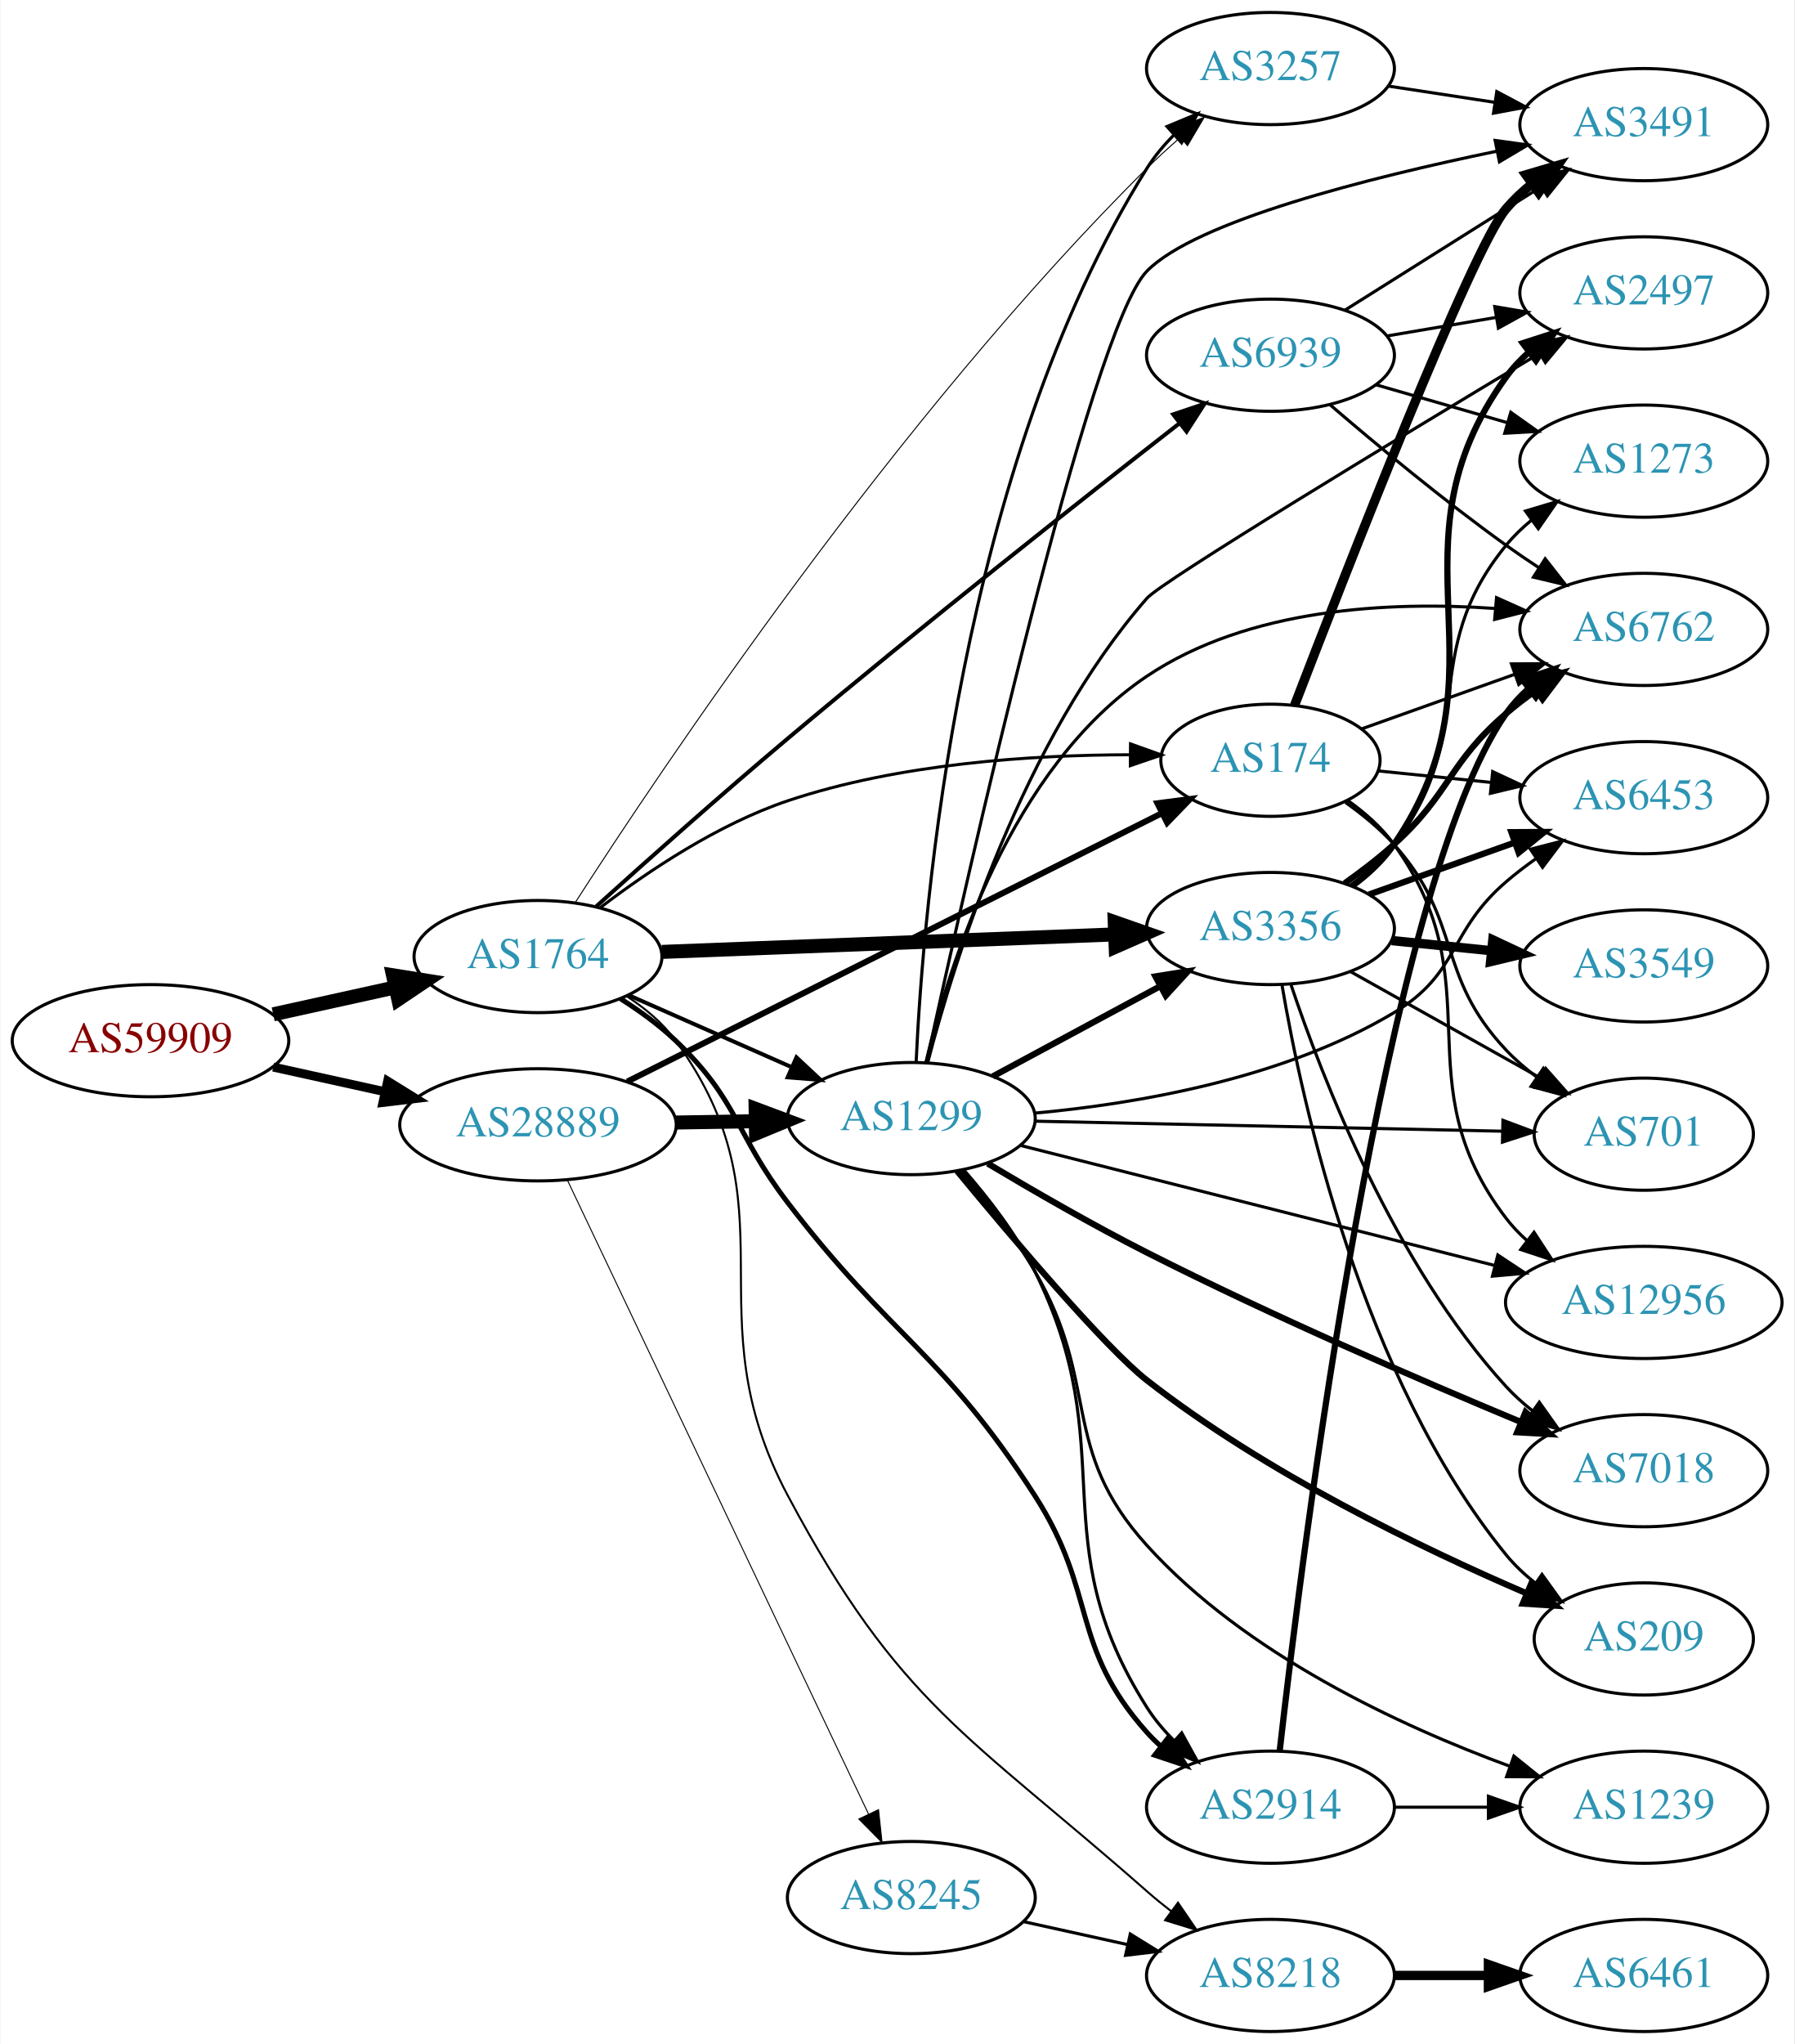
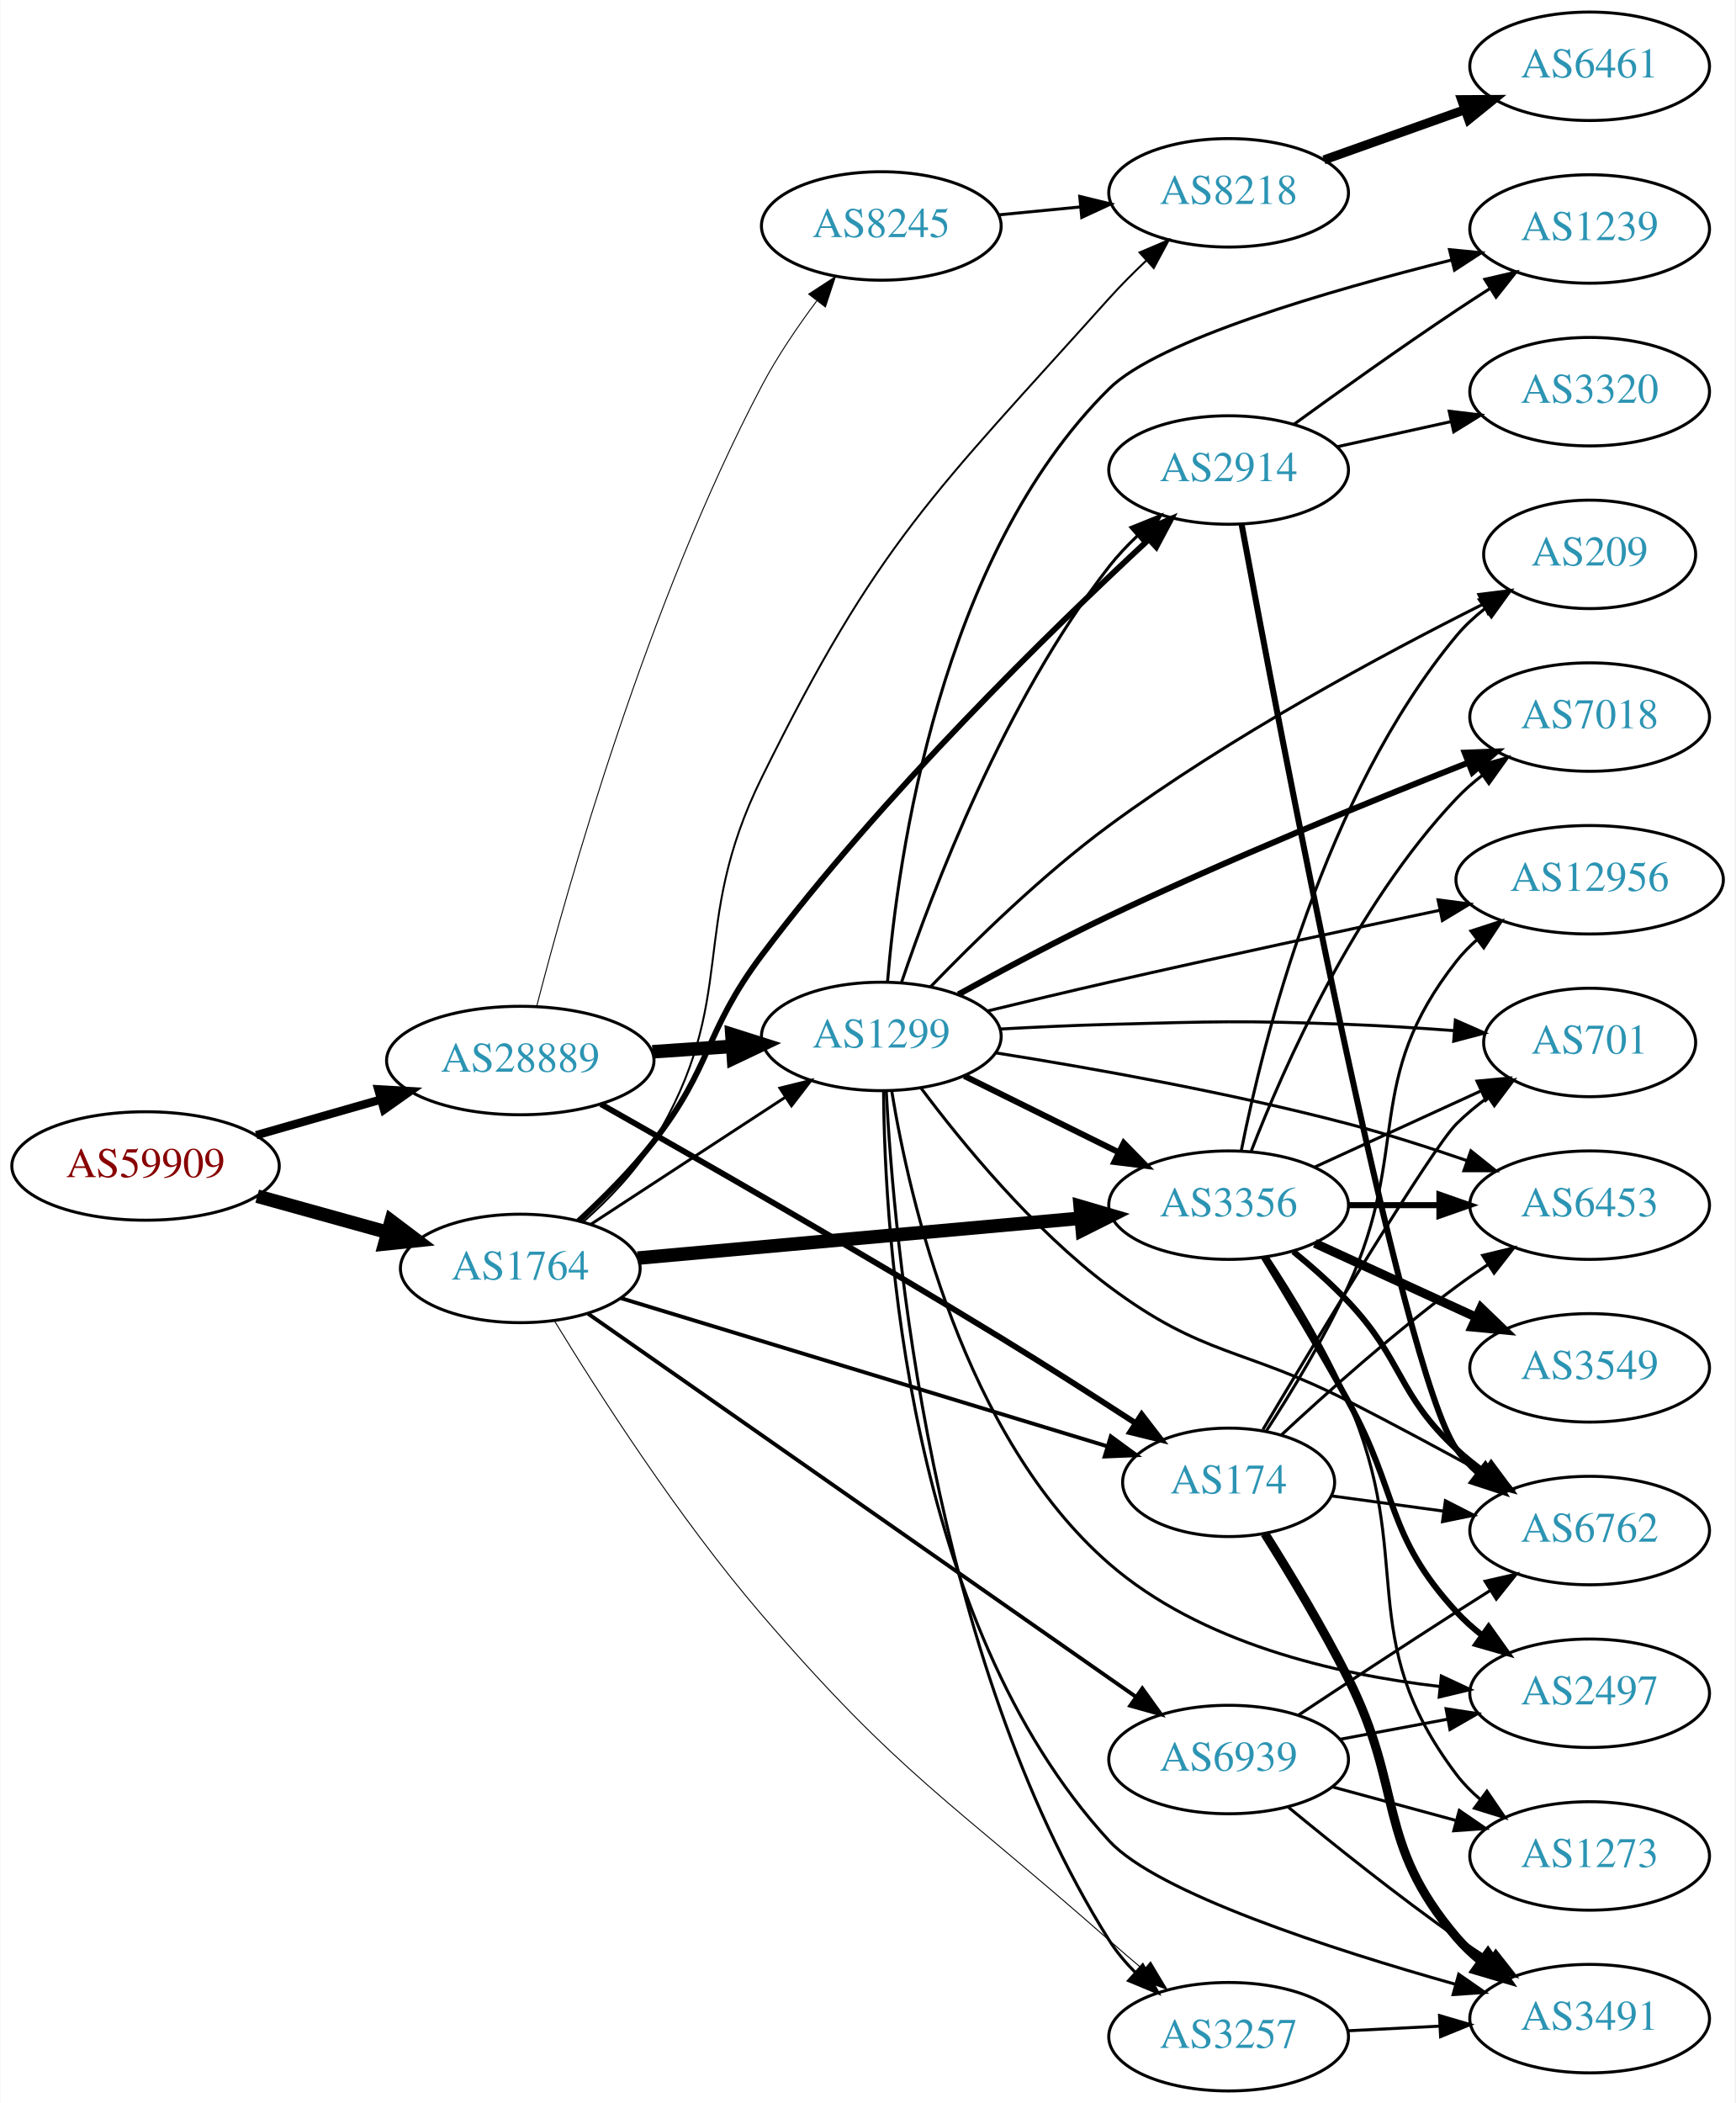
- <svg xmlns="http://www.w3.org/2000/svg" xmlns:xlink="http://www.w3.org/1999/xlink" width="576pt" height="656pt" viewBox="0.00 0.00 575.76 656.00">
-   <g id="graph0" class="graph" transform="scale(1 1) rotate(0) translate(4 652)">
-     <polygon fill="white" stroke="none" points="-4,4 -4,-652 571.762,-652 571.762,4 -4,4" />
+ <svg xmlns="http://www.w3.org/2000/svg" xmlns:xlink="http://www.w3.org/1999/xlink" width="576pt" height="698pt" viewBox="0.00 0.00 575.76 698.00">
+   <g id="graph0" class="graph" transform="scale(1 1) rotate(0) translate(4 694)">
+     <polygon fill="white" stroke="none" points="-4,4 -4,-694 571.762,-694 571.762,4 -4,4" />
    <g id="node1" class="node">
      <g id="a_node1">
        <a xlink:href="/asn/59909" xlink:title="AS59909 ~ Tele-Tec GmbH [AT]">
-           <ellipse fill="#ffffff" stroke="black" cx="44.196" cy="-318" rx="44.393" ry="18" />
-           <text text-anchor="middle" x="44.196" y="-314.3" font-family="Times,serif" font-size="14.00" fill="#880000">AS59909</text>
+           <ellipse fill="#ffffff" stroke="black" cx="44.196" cy="-307" rx="44.393" ry="18" />
+           <text text-anchor="middle" x="44.196" y="-303.3" font-family="Times,serif" font-size="14.00" fill="#880000">AS59909</text>
        </a>
      </g>
    </g>
    <g id="node2" class="node">
      <g id="a_node2">
        <a xlink:href="/asn/1764" xlink:title="AS1764 ~ NEXTLAYER-AS [AT]">
-           <ellipse fill="#ffffff" stroke="black" cx="168.588" cy="-345" rx="39.794" ry="18" />
-           <text text-anchor="middle" x="168.588" y="-341.3" font-family="Times,serif" font-size="14.00" fill="#2c94b3">AS1764</text>
+           <ellipse fill="#ffffff" stroke="black" cx="168.588" cy="-273" rx="39.794" ry="18" />
+           <text text-anchor="middle" x="168.588" y="-269.3" font-family="Times,serif" font-size="14.00" fill="#2c94b3">AS1764</text>
        </a>
      </g>
    </g>
    <g id="edge1" class="edge">
-       <path fill="none" stroke="black" stroke-width="4.5" d="M83.586,-326.469C95.977,-329.202 109.824,-332.257 122.644,-335.085" />
-       <polygon fill="black" stroke="black" stroke-width="4.5" points="122.045,-338.985 132.659,-337.295 123.742,-331.295 122.045,-338.985" />
+       <path fill="none" stroke="black" stroke-width="4.5" d="M81.256,-296.983C94.76,-293.231 110.241,-288.931 124.33,-285.017" />
+       <polygon fill="black" stroke="black" stroke-width="4.5" points="125.714,-288.719 134.296,-282.249 123.607,-281.131 125.714,-288.719" />
    </g>
    <g id="node3" class="node">
      <g id="a_node3">
        <a xlink:href="/asn/28889" xlink:title="AS28889 ~ LINZNET-AS [AT]">
-           <ellipse fill="#ffffff" stroke="black" cx="168.588" cy="-291" rx="44.393" ry="18" />
-           <text text-anchor="middle" x="168.588" y="-287.3" font-family="Times,serif" font-size="14.00" fill="#2c94b3">AS28889</text>
+           <ellipse fill="#ffffff" stroke="black" cx="168.588" cy="-342" rx="44.393" ry="18" />
+           <text text-anchor="middle" x="168.588" y="-338.3" font-family="Times,serif" font-size="14.00" fill="#2c94b3">AS28889</text>
        </a>
      </g>
    </g>
    <g id="edge2" class="edge">
-       <path fill="none" stroke="black" stroke-width="2.864" d="M83.586,-309.531C94.978,-307.018 107.6,-304.233 119.525,-301.603" />
-       <polygon fill="black" stroke="black" stroke-width="2.864" points="120.323,-305.011 129.335,-299.439 118.815,-298.175 120.323,-305.011" />
+       <path fill="none" stroke="black" stroke-width="2.779" d="M80.926,-317.218C93.871,-320.919 108.667,-325.15 122.324,-329.056" />
+       <polygon fill="black" stroke="black" stroke-width="2.779" points="121.449,-332.446 132.026,-331.83 123.373,-325.716 121.449,-332.446" />
    </g>
    <g id="node4" class="node">
      <g id="a_node4">
        <a xlink:href="/asn/3356" xlink:title="AS3356 ~ Level 3 Parent, LLC [US]">
-           <ellipse fill="#ffffff" stroke="black" cx="403.724" cy="-354" rx="39.794" ry="18" />
-           <text text-anchor="middle" x="403.724" y="-350.3" font-family="Times,serif" font-size="14.00" fill="#2c94b3">AS3356</text>
+           <ellipse fill="#ffffff" stroke="black" cx="403.724" cy="-294" rx="39.794" ry="18" />
+           <text text-anchor="middle" x="403.724" y="-290.3" font-family="Times,serif" font-size="14.00" fill="#2c94b3">AS3356</text>
        </a>
      </g>
    </g>
    <g id="edge3" class="edge">
-       <path fill="none" stroke="black" stroke-width="4.5" d="M208.348,-346.496C248.264,-348.037 310.582,-350.443 353.853,-352.113" />
-       <polygon fill="black" stroke="black" stroke-width="4.5" points="353.727,-356.049 363.872,-352.5 354.031,-348.18 353.727,-356.049" />
+       <path fill="none" stroke="black" stroke-width="4.5" d="M207.564,-276.421C247.7,-280.036 311.102,-285.747 354.686,-289.673" />
+       <polygon fill="black" stroke="black" stroke-width="4.5" points="354.451,-293.605 364.764,-290.581 355.157,-285.762 354.451,-293.605" />
    </g>
    <g id="node5" class="node">
      <g id="a_node5">
-         <a xlink:href="/asn/8218" xlink:title="AS8218 ~ legacy Neotelecoms [FR]">
+         <a xlink:href="/asn/3257" xlink:title="AS3257 ~ GTT [DE]">
          <ellipse fill="#ffffff" stroke="black" cx="403.724" cy="-18" rx="39.794" ry="18" />
-           <text text-anchor="middle" x="403.724" y="-14.3" font-family="Times,serif" font-size="14.00" fill="#2c94b3">AS8218</text>
+           <text text-anchor="middle" x="403.724" y="-14.3" font-family="Times,serif" font-size="14.00" fill="#2c94b3">AS3257</text>
        </a>
      </g>
    </g>
    <g id="edge4" class="edge">
-       <path fill="none" stroke="black" stroke-width="0.643" d="M196.88,-332.386C202.859,-328.515 208.634,-323.729 212.784,-318 251.994,-263.878 217.365,-230.986 248.784,-172 284.624,-104.716 306.852,-95.368 364.077,-45 366.535,-42.837 369.168,-40.691 371.862,-38.609" />
-       <polygon fill="black" stroke="black" stroke-width="0.643" points="374.037,-41.354 380.01,-32.603 369.884,-35.719 374.037,-41.354" />
+       <path fill="none" stroke="black" stroke-width="0.321" d="M180.046,-255.404C194.266,-232.088 221.114,-190.156 248.784,-158 294.581,-104.78 311.392,-96.411 364.077,-50 367.725,-46.786 371.62,-43.453 375.48,-40.205" />
+       <polygon fill="black" stroke="black" stroke-width="0.321" points="377.819,-42.811 383.264,-33.723 373.34,-37.432 377.819,-42.811" />
    </g>
    <g id="node6" class="node">
      <g id="a_node6">
        <a xlink:href="/asn/2914" xlink:title="AS2914 ~ NTT America, Inc. [US]">
-           <ellipse fill="#ffffff" stroke="black" cx="403.724" cy="-72" rx="39.794" ry="18" />
-           <text text-anchor="middle" x="403.724" y="-68.3" font-family="Times,serif" font-size="14.00" fill="#2c94b3">AS2914</text>
+           <ellipse fill="#ffffff" stroke="black" cx="403.724" cy="-538" rx="39.794" ry="18" />
+           <text text-anchor="middle" x="403.724" y="-534.3" font-family="Times,serif" font-size="14.00" fill="#2c94b3">AS2914</text>
        </a>
      </g>
    </g>
    <g id="edge5" class="edge">
-       <path fill="none" stroke="black" stroke-width="1.607" d="M195.056,-331.474C201.22,-327.576 207.538,-323.006 212.784,-318 233.121,-298.595 231.703,-288.324 248.784,-266 281.998,-222.593 298.511,-217.969 328.077,-172 348.295,-140.565 339.188,-123.883 364.077,-96 365.418,-94.498 366.876,-93.056 368.413,-91.679" />
-       <polygon fill="black" stroke="black" stroke-width="1.607" points="370.835,-94.23 376.595,-85.337 366.547,-88.697 370.835,-94.23" />
+       <path fill="none" stroke="black" stroke-width="1.929" d="M187.943,-288.755C196.079,-296.243 205.447,-305.6 212.784,-315 232.39,-340.118 229.64,-351.528 248.784,-377 288.839,-430.293 344.755,-484.819 377.006,-514.751" />
+       <polygon fill="black" stroke="black" stroke-width="1.929" points="374.946,-517.612 384.672,-521.815 379.69,-512.465 374.946,-517.612" />
    </g>
    <g id="node7" class="node">
      <g id="a_node7">
-         <a xlink:href="/asn/3257" xlink:title="AS3257 ~ GTT [DE]">
+         <a xlink:href="/asn/8218" xlink:title="AS8218 ~ legacy Neotelecoms [FR]">
          <ellipse fill="#ffffff" stroke="black" cx="403.724" cy="-630" rx="39.794" ry="18" />
-           <text text-anchor="middle" x="403.724" y="-626.3" font-family="Times,serif" font-size="14.00" fill="#2c94b3">AS3257</text>
+           <text text-anchor="middle" x="403.724" y="-626.3" font-family="Times,serif" font-size="14.00" fill="#2c94b3">AS8218</text>
        </a>
      </g>
    </g>
    <g id="edge6" class="edge">
-       <path fill="none" stroke="black" stroke-width="0.321" d="M180.47,-362.223C207.979,-405.006 283.842,-518.402 364.077,-598 367.366,-601.263 370.957,-604.551 374.582,-607.714" />
-       <polygon fill="black" stroke="black" stroke-width="0.321" points="372.571,-610.597 382.468,-614.377 377.088,-605.25 372.571,-610.597" />
+       <path fill="none" stroke="black" stroke-width="0.643" d="M189.457,-288.404C197.692,-295.686 206.718,-304.978 212.784,-315 241.838,-362.999 223.962,-385.682 248.784,-436 287.402,-514.282 305.793,-530.02 364.077,-595 367.855,-599.212 372.091,-603.453 376.338,-607.458" />
+       <polygon fill="black" stroke="black" stroke-width="0.643" points="374.149,-610.199 383.894,-614.356 378.868,-605.029 374.149,-610.199" />
    </g>
    <g id="node8" class="node">
      <g id="a_node8">
-         <a xlink:href="/asn/174" xlink:title="AS174 ~ Cogent Communications [US]">
-           <ellipse fill="#ffffff" stroke="black" cx="403.724" cy="-408" rx="35.194" ry="18" />
-           <text text-anchor="middle" x="403.724" y="-404.3" font-family="Times,serif" font-size="14.00" fill="#2c94b3">AS174</text>
+         <a xlink:href="/asn/1299" xlink:title="AS1299 ~ Telia Carrier [EU]">
+           <ellipse fill="#ffffff" stroke="black" cx="288.431" cy="-350" rx="39.794" ry="18" />
+           <text text-anchor="middle" x="288.431" y="-346.3" font-family="Times,serif" font-size="14.00" fill="#2c94b3">AS1299</text>
        </a>
      </g>
    </g>
    <g id="edge7" class="edge">
-       <path fill="none" stroke="black" stroke-width="0.964" d="M188.737,-360.819C203.993,-372.456 226.431,-387.501 248.784,-395 284.423,-406.957 327.18,-409.718 358.579,-409.768" />
-       <polygon fill="black" stroke="black" stroke-width="0.964" points="358.792,-413.267 368.765,-409.691 358.739,-406.267 358.792,-413.267" />
+       <path fill="none" stroke="black" stroke-width="0.964" d="M192.031,-287.664C210.297,-299.599 236.273,-316.573 256.509,-329.795" />
+       <polygon fill="black" stroke="black" stroke-width="0.964" points="254.786,-332.85 265.072,-335.39 258.615,-326.99 254.786,-332.85" />
    </g>
    <g id="node9" class="node">
      <g id="a_node9">
-         <a xlink:href="/asn/1299" xlink:title="AS1299 ~ Telia Carrier [EU]">
-           <ellipse fill="#ffffff" stroke="black" cx="288.431" cy="-293" rx="39.794" ry="18" />
-           <text text-anchor="middle" x="288.431" y="-289.3" font-family="Times,serif" font-size="14.00" fill="#2c94b3">AS1299</text>
+         <a xlink:href="/asn/174" xlink:title="AS174 ~ Cogent Communications [US]">
+           <ellipse fill="#ffffff" stroke="black" cx="403.724" cy="-202" rx="35.194" ry="18" />
+           <text text-anchor="middle" x="403.724" y="-198.3" font-family="Times,serif" font-size="14.00" fill="#2c94b3">AS174</text>
        </a>
      </g>
    </g>
    <g id="edge8" class="edge">
-       <path fill="none" stroke="black" stroke-width="1.286" d="M197.515,-332.677C213.105,-325.798 232.741,-317.133 249.683,-309.657" />
-       <polygon fill="black" stroke="black" stroke-width="1.286" points="251.56,-312.654 259.296,-305.415 248.734,-306.25 251.56,-312.654" />
+       <path fill="none" stroke="black" stroke-width="1.286" d="M202.005,-263.128C244.228,-250.269 317.994,-227.804 363.376,-213.983" />
+       <polygon fill="black" stroke="black" stroke-width="1.286" points="364.614,-217.265 373.16,-211.003 362.574,-210.569 364.614,-217.265" />
    </g>
    <g id="node10" class="node">
      <g id="a_node10">
        <a xlink:href="/asn/6939" xlink:title="AS6939 ~ Hurricane Electric LLC [US]">
-           <ellipse fill="#ffffff" stroke="black" cx="403.724" cy="-538" rx="39.794" ry="18" />
-           <text text-anchor="middle" x="403.724" y="-534.3" font-family="Times,serif" font-size="14.00" fill="#2c94b3">AS6939</text>
+           <ellipse fill="#ffffff" stroke="black" cx="403.724" cy="-110" rx="39.794" ry="18" />
+           <text text-anchor="middle" x="403.724" y="-106.3" font-family="Times,serif" font-size="14.00" fill="#2c94b3">AS6939</text>
        </a>
      </g>
    </g>
    <g id="edge9" class="edge">
-       <path fill="none" stroke="black" stroke-width="1.286" d="M187.295,-361.103C203.202,-375.46 227.292,-396.935 248.784,-415 291.87,-451.216 343.16,-491.687 374.311,-515.984" />
-       <polygon fill="black" stroke="black" stroke-width="1.286" points="372.5,-519.009 382.54,-522.391 376.8,-513.486 372.5,-519.009" />
-     </g>
-     <g id="edge27" class="edge">
-       <path fill="none" stroke="black" stroke-width="1.929" d="M197.247,-304.881C240.127,-326.4 322.525,-367.752 368.888,-391.02" />
-       <polygon fill="black" stroke="black" stroke-width="1.929" points="367.425,-394.201 377.933,-395.559 370.565,-387.945 367.425,-394.201" />
+       <path fill="none" stroke="black" stroke-width="1.286" d="M191.103,-257.958C232.914,-228.725 325.208,-164.196 372.897,-130.854" />
+       <polygon fill="black" stroke="black" stroke-width="1.286" points="375.071,-133.605 381.261,-125.006 371.06,-127.868 375.071,-133.605" />
+     </g>
+     <g id="edge28" class="edge">
+       <path fill="none" stroke="black" stroke-width="4.5" d="M212.465,-344.911C221.074,-345.495 230.177,-346.113 238.96,-346.709" />
+       <polygon fill="black" stroke="black" stroke-width="4.5" points="238.831,-350.647 249.075,-347.396 239.365,-342.79 238.831,-350.647" />
    </g>
    <g id="edge29" class="edge">
-       <path fill="none" stroke="black" stroke-width="4.5" d="M212.799,-291.733C221.112,-291.874 229.875,-292.023 238.357,-292.167" />
-       <polygon fill="black" stroke="black" stroke-width="4.5" points="238.45,-296.107 248.516,-292.34 238.584,-288.233 238.45,-296.107" />
-     </g>
-     <g id="node23" class="node">
-       <g id="a_node23">
+       <path fill="none" stroke="black" stroke-width="1.929" d="M195.328,-327.536C226.86,-309.708 281.795,-278.293 328.077,-250 342.959,-240.903 359.275,-230.465 372.848,-221.651" />
+       <polygon fill="black" stroke="black" stroke-width="1.929" points="374.862,-224.517 381.328,-216.125 371.04,-218.652 374.862,-224.517" />
+     </g>
+     <g id="node24" class="node">
+       <g id="a_node24">
        <a xlink:href="/asn/8245" xlink:title="AS8245 ~ Video-Broadcast GmbH [AT]">
-           <ellipse fill="#ffffff" stroke="black" cx="288.431" cy="-43" rx="39.794" ry="18" />
-           <text text-anchor="middle" x="288.431" y="-39.3" font-family="Times,serif" font-size="14.00" fill="#2c94b3">AS8245</text>
-         </a>
-       </g>
-     </g>
-     <g id="edge28" class="edge">
-       <path fill="none" stroke="black" stroke-width="0.321" d="M178.063,-273.164C198.49,-230.177 250.535,-120.648 274.72,-69.751" />
-       <polygon fill="black" stroke="black" stroke-width="0.321" points="277.902,-71.208 279.033,-60.674 271.579,-68.204 277.902,-71.208" />
+           <ellipse fill="#ffffff" stroke="black" cx="288.431" cy="-619" rx="39.794" ry="18" />
+           <text text-anchor="middle" x="288.431" y="-615.3" font-family="Times,serif" font-size="14.00" fill="#2c94b3">AS8245</text>
+         </a>
+       </g>
+     </g>
+     <g id="edge30" class="edge">
+       <path fill="none" stroke="black" stroke-width="0.321" d="M174.079,-360.158C184.158,-399.262 210.713,-493.746 248.784,-566 253.88,-575.672 260.589,-585.543 266.984,-594.104" />
+       <polygon fill="black" stroke="black" stroke-width="0.321" points="264.326,-596.389 273.204,-602.172 269.87,-592.115 264.326,-596.389" />
    </g>
    <g id="node11" class="node">
      <g id="a_node11">
-         <a xlink:href="/asn/3549" xlink:title="AS3549 ~ Level 3 Parent, LLC [US]">
-           <ellipse fill="#ffffff" stroke="black" cx="523.566" cy="-342" rx="39.794" ry="18" />
-           <text text-anchor="middle" x="523.566" y="-338.3" font-family="Times,serif" font-size="14.00" fill="#2c94b3">AS3549</text>
+         <a xlink:href="/asn/2497" xlink:title="AS2497 ~ Internet Initiative Japan Inc. [JP]">
+           <ellipse fill="#ffffff" stroke="black" cx="523.566" cy="-132" rx="39.794" ry="18" />
+           <text text-anchor="middle" x="523.566" y="-128.3" font-family="Times,serif" font-size="14.00" fill="#2c94b3">AS2497</text>
        </a>
      </g>
    </g>
    <g id="edge10" class="edge">
-       <path fill="none" stroke="black" stroke-width="3" d="M442.659,-350.137C452.856,-349.099 464.019,-347.962 474.681,-346.876" />
-       <polygon fill="black" stroke="black" stroke-width="3" points="475.109,-350.351 484.703,-345.856 474.399,-343.387 475.109,-350.351" />
+       <path fill="none" stroke="black" stroke-width="2" d="M415.35,-276.787C423.283,-263.781 434.276,-245.424 443.37,-229 460.318,-198.395 455.688,-184.75 479.37,-159 481.915,-156.233 484.805,-153.641 487.855,-151.242" />
+       <polygon fill="black" stroke="black" stroke-width="2" points="490.037,-153.986 496.18,-145.354 485.995,-148.271 490.037,-153.986" />
    </g>
    <g id="node12" class="node">
      <g id="a_node12">
-         <a xlink:href="/asn/2497" xlink:title="AS2497 ~ Internet Initiative Japan Inc. [JP]">
-           <ellipse fill="#ffffff" stroke="black" cx="523.566" cy="-558" rx="39.794" ry="18" />
-           <text text-anchor="middle" x="523.566" y="-554.3" font-family="Times,serif" font-size="14.00" fill="#2c94b3">AS2497</text>
+         <a xlink:href="/asn/7018" xlink:title="AS7018 ~ AT&amp;T Services, Inc. [US]">
+           <ellipse fill="#ffffff" stroke="black" cx="523.566" cy="-456" rx="39.794" ry="18" />
+           <text text-anchor="middle" x="523.566" y="-452.3" font-family="Times,serif" font-size="14.00" fill="#2c94b3">AS7018</text>
        </a>
      </g>
    </g>
    <g id="edge11" class="edge">
-       <path fill="none" stroke="black" stroke-width="2" d="M429.978,-367.651C435.038,-371.392 439.867,-375.86 443.37,-381 481.984,-437.652 439.32,-475.354 479.37,-531 481.448,-533.887 483.939,-536.533 486.662,-538.943" />
-       <polygon fill="black" stroke="black" stroke-width="2" points="484.718,-541.861 494.801,-545.113 488.946,-536.282 484.718,-541.861" />
+       <path fill="none" stroke="black" d="M411.247,-311.994C421.997,-339.728 445.655,-393.429 479.37,-429 481.956,-431.728 484.874,-434.294 487.942,-436.677" />
+       <polygon fill="black" stroke="black" points="486.096,-439.658 496.29,-442.543 490.12,-433.93 486.096,-439.658" />
    </g>
    <g id="node13" class="node">
      <g id="a_node13">
-         <a xlink:href="/asn/7018" xlink:title="AS7018 ~ AT&amp;T Services, Inc. [US]">
-           <ellipse fill="#ffffff" stroke="black" cx="523.566" cy="-180" rx="39.794" ry="18" />
-           <text text-anchor="middle" x="523.566" y="-176.3" font-family="Times,serif" font-size="14.00" fill="#2c94b3">AS7018</text>
+         <a xlink:href="/asn/6762" xlink:title="AS6762 ~ TELECOM ITALIA SPARKLE S.p.A. [IT]">
+           <ellipse fill="#ffffff" stroke="black" cx="523.566" cy="-186" rx="39.794" ry="18" />
+           <text text-anchor="middle" x="523.566" y="-182.3" font-family="Times,serif" font-size="14.00" fill="#2c94b3">AS6762</text>
        </a>
      </g>
    </g>
    <g id="edge12" class="edge">
-       <path fill="none" stroke="black" d="M410.354,-335.848C420.311,-306.081 443.433,-246.278 479.37,-207 481.907,-204.227 484.793,-201.63 487.841,-199.228" />
-       <polygon fill="black" stroke="black" points="490.023,-201.972 496.161,-193.336 485.977,-196.259 490.023,-201.972" />
+       <path fill="none" stroke="black" stroke-width="2" d="M425.212,-278.604C431.332,-273.601 437.87,-267.829 443.37,-262 461.917,-242.346 459.559,-231.379 479.37,-213 482.278,-210.303 485.492,-207.722 488.816,-205.3" />
+       <polygon fill="black" stroke="black" stroke-width="2" points="490.876,-208.132 497.195,-199.629 486.952,-202.335 490.876,-208.132" />
    </g>
    <g id="node14" class="node">
      <g id="a_node14">
-         <a xlink:href="/asn/6762" xlink:title="AS6762 ~ TELECOM ITALIA SPARKLE S.p.A. [IT]">
-           <ellipse fill="#ffffff" stroke="black" cx="523.566" cy="-450" rx="39.794" ry="18" />
-           <text text-anchor="middle" x="523.566" y="-446.3" font-family="Times,serif" font-size="14.00" fill="#2c94b3">AS6762</text>
+         <a xlink:href="/asn/3549" xlink:title="AS3549 ~ Level 3 Parent, LLC [US]">
+           <ellipse fill="#ffffff" stroke="black" cx="523.566" cy="-240" rx="39.794" ry="18" />
+           <text text-anchor="middle" x="523.566" y="-236.3" font-family="Times,serif" font-size="14.00" fill="#2c94b3">AS3549</text>
        </a>
      </g>
    </g>
    <g id="edge13" class="edge">
-       <path fill="none" stroke="black" stroke-width="2" d="M427.525,-368.505C432.923,-372.319 438.517,-376.604 443.37,-381 461.592,-397.505 460.732,-406.967 479.37,-423 482.377,-425.586 485.655,-428.095 489.019,-430.474" />
-       <polygon fill="black" stroke="black" stroke-width="2" points="487.184,-433.457 497.446,-436.09 491.066,-427.632 487.184,-433.457" />
+       <path fill="none" stroke="black" stroke-width="3" d="M432.353,-281.339C448.31,-274.027 468.58,-264.739 485.863,-256.819" />
+       <polygon fill="black" stroke="black" stroke-width="3" points="487.478,-259.929 495.111,-252.581 484.562,-253.565 487.478,-259.929" />
    </g>
    <g id="node15" class="node">
      <g id="a_node15">
        <a xlink:href="/asn/6453" xlink:title="AS6453 ~ TATA COMMUNICATIONS (AMERICA) INC [US]">
-           <ellipse fill="#ffffff" stroke="black" cx="523.566" cy="-396" rx="39.794" ry="18" />
-           <text text-anchor="middle" x="523.566" y="-392.3" font-family="Times,serif" font-size="14.00" fill="#2c94b3">AS6453</text>
+           <ellipse fill="#ffffff" stroke="black" cx="523.566" cy="-294" rx="39.794" ry="18" />
+           <text text-anchor="middle" x="523.566" y="-290.3" font-family="Times,serif" font-size="14.00" fill="#2c94b3">AS6453</text>
        </a>
      </g>
    </g>
    <g id="edge14" class="edge">
-       <path fill="none" stroke="black" stroke-width="2" d="M435.378,-364.925C449.587,-369.99 466.671,-376.078 481.936,-381.519" />
-       <polygon fill="black" stroke="black" stroke-width="2" points="481.062,-384.923 491.656,-384.983 483.412,-378.329 481.062,-384.923" />
+       <path fill="none" stroke="black" stroke-width="2" d="M443.636,-294C453.19,-294 463.539,-294 473.502,-294" />
+       <polygon fill="black" stroke="black" stroke-width="2" points="473.695,-297.5 483.695,-294 473.694,-290.5 473.695,-297.5" />
    </g>
    <g id="node16" class="node">
      <g id="a_node16">
-         <a xlink:href="/asn/209" xlink:title="AS209 ~ CenturyLink Communications, LLC [US]">
-           <ellipse fill="#ffffff" stroke="black" cx="523.566" cy="-126" rx="35.194" ry="18" />
-           <text text-anchor="middle" x="523.566" y="-122.3" font-family="Times,serif" font-size="14.00" fill="#2c94b3">AS209</text>
+         <a xlink:href="/asn/701" xlink:title="AS701 ~ UUNET [US]">
+           <ellipse fill="#ffffff" stroke="black" cx="523.566" cy="-348" rx="35.194" ry="18" />
+           <text text-anchor="middle" x="523.566" y="-344.3" font-family="Times,serif" font-size="14.00" fill="#2c94b3">AS701</text>
        </a>
      </g>
    </g>
    <g id="edge15" class="edge">
-       <path fill="none" stroke="black" d="M407.408,-335.95C413.81,-298.229 433.039,-209.842 479.37,-153 482.073,-149.684 485.297,-146.657 488.748,-143.928" />
-       <polygon fill="black" stroke="black" points="490.886,-146.705 497.077,-138.107 486.875,-140.967 490.886,-146.705" />
+       <path fill="none" stroke="black" d="M432.353,-306.661C448.769,-314.183 469.75,-323.798 487.347,-331.861" />
+       <polygon fill="black" stroke="black" points="486.176,-335.174 496.725,-336.158 489.092,-328.811 486.176,-335.174" />
    </g>
    <g id="node17" class="node">
      <g id="a_node17">
-         <a xlink:href="/asn/701" xlink:title="AS701 ~ UUNET [US]">
-           <ellipse fill="#ffffff" stroke="black" cx="523.566" cy="-288" rx="35.194" ry="18" />
-           <text text-anchor="middle" x="523.566" y="-284.3" font-family="Times,serif" font-size="14.00" fill="#2c94b3">AS701</text>
+         <a xlink:href="/asn/209" xlink:title="AS209 ~ CenturyLink Communications, LLC [US]">
+           <ellipse fill="#ffffff" stroke="black" cx="523.566" cy="-510" rx="35.194" ry="18" />
+           <text text-anchor="middle" x="523.566" y="-506.3" font-family="Times,serif" font-size="14.00" fill="#2c94b3">AS209</text>
        </a>
      </g>
    </g>
    <g id="edge16" class="edge">
-       <path fill="none" stroke="black" d="M429.427,-340.164C447.059,-330.289 470.947,-316.91 490.116,-306.174" />
-       <polygon fill="black" stroke="black" points="492.085,-309.083 499.099,-301.143 488.664,-302.976 492.085,-309.083" />
+       <path fill="none" stroke="black" d="M407.922,-312.073C415.086,-348.141 435.36,-430.125 479.37,-483 482.107,-486.288 485.352,-489.298 488.815,-492.017" />
+       <polygon fill="black" stroke="black" points="486.95,-494.983 497.156,-497.827 490.952,-489.239 486.95,-494.983" />
    </g>
    <g id="node18" class="node">
      <g id="a_node18">
        <a xlink:href="/asn/1273" xlink:title="AS1273 ~ Vodafone Group PLC [EU]">
-           <ellipse fill="#ffffff" stroke="black" cx="523.566" cy="-504" rx="39.794" ry="18" />
-           <text text-anchor="middle" x="523.566" y="-500.3" font-family="Times,serif" font-size="14.00" fill="#2c94b3">AS1273</text>
+           <ellipse fill="#ffffff" stroke="black" cx="523.566" cy="-78" rx="39.794" ry="18" />
+           <text text-anchor="middle" x="523.566" y="-74.3" font-family="Times,serif" font-size="14.00" fill="#2c94b3">AS1273</text>
        </a>
      </g>
    </g>
    <g id="edge17" class="edge">
-       <path fill="none" stroke="black" d="M429.519,-367.985C434.602,-371.709 439.557,-376.085 443.37,-381 471.304,-417.002 450.524,-441.725 479.37,-477 481.75,-479.91 484.529,-482.597 487.511,-485.057" />
-       <polygon fill="black" stroke="black" points="485.591,-487.987 495.74,-491.028 489.702,-482.322 485.591,-487.987" />
+       <path fill="none" stroke="black" d="M416.652,-276.714C425.025,-263.975 436,-245.981 443.37,-229 466.218,-176.358 444.762,-150.776 479.37,-105 481.637,-102.002 484.342,-99.255 487.276,-96.759" />
+       <polygon fill="black" stroke="black" points="489.471,-99.489 495.439,-90.735 485.314,-93.857 489.471,-99.489" />
    </g>
    <g id="node19" class="node">
      <g id="a_node19">
-         <a xlink:href="/asn/6461" xlink:title="AS6461 ~ Zayo Bandwidth [US]">
-           <ellipse fill="#ffffff" stroke="black" cx="523.566" cy="-18" rx="39.794" ry="18" />
-           <text text-anchor="middle" x="523.566" y="-14.3" font-family="Times,serif" font-size="14.00" fill="#2c94b3">AS6461</text>
+         <a xlink:href="/asn/3491" xlink:title="AS3491 ~ PCCW Global, Inc. [US]">
+           <ellipse fill="#ffffff" stroke="black" cx="523.566" cy="-24" rx="39.794" ry="18" />
+           <text text-anchor="middle" x="523.566" y="-20.3" font-family="Times,serif" font-size="14.00" fill="#2c94b3">AS3491</text>
        </a>
      </g>
    </g>
    <g id="edge18" class="edge">
-       <path fill="none" stroke="black" stroke-width="3" d="M443.636,-18C453.19,-18 463.539,-18 473.502,-18" />
-       <polygon fill="black" stroke="black" stroke-width="3" points="473.695,-21.5 483.695,-18 473.694,-14.5 473.695,-21.5" />
+       <path fill="none" stroke="black" d="M443.31,-19.965C453.076,-20.462 463.693,-21.002 473.887,-21.521" />
+       <polygon fill="black" stroke="black" points="473.728,-25.018 483.894,-22.031 474.085,-18.027 473.728,-25.018" />
    </g>
    <g id="edge20" class="edge">
-       <path fill="none" stroke="black" stroke-width="2" d="M406.694,-90.101C413.922,-153.928 440.6,-367.628 479.37,-423 481.349,-425.825 483.727,-428.416 486.337,-430.779" />
-       <polygon fill="black" stroke="black" stroke-width="2" points="484.63,-433.881 494.695,-437.188 488.889,-428.326 484.63,-433.881" />
+       <path fill="none" stroke="black" stroke-width="2" d="M408.042,-519.899C419.994,-455.309 461.106,-238.639 479.37,-213 481.371,-210.191 483.765,-207.611 486.386,-205.256" />
+       <polygon fill="black" stroke="black" stroke-width="2" points="488.939,-207.71 494.762,-198.859 484.69,-202.147 488.939,-207.71" />
    </g>
    <g id="node20" class="node">
      <g id="a_node20">
        <a xlink:href="/asn/1239" xlink:title="AS1239 ~ Sprint [US]">
-           <ellipse fill="#ffffff" stroke="black" cx="523.566" cy="-72" rx="39.794" ry="18" />
-           <text text-anchor="middle" x="523.566" y="-68.3" font-family="Times,serif" font-size="14.00" fill="#2c94b3">AS1239</text>
+           <ellipse fill="#ffffff" stroke="black" cx="523.566" cy="-618" rx="39.794" ry="18" />
+           <text text-anchor="middle" x="523.566" y="-614.3" font-family="Times,serif" font-size="14.00" fill="#2c94b3">AS1239</text>
        </a>
      </g>
    </g>
    <g id="edge19" class="edge">
-       <path fill="none" stroke="black" d="M443.636,-72C453.19,-72 463.539,-72 473.502,-72" />
-       <polygon fill="black" stroke="black" points="473.695,-75.5 483.695,-72 473.694,-68.5 473.695,-75.5" />
+       <path fill="none" stroke="black" d="M425.41,-553.181C440.267,-563.963 460.856,-578.657 479.37,-591 482.93,-593.373 486.687,-595.814 490.439,-598.211" />
+       <polygon fill="black" stroke="black" points="488.767,-601.295 499.091,-603.675 492.505,-595.376 488.767,-601.295" />
    </g>
    <g id="node21" class="node">
      <g id="a_node21">
-         <a xlink:href="/asn/3491" xlink:title="AS3491 ~ PCCW Global, Inc. [US]">
-           <ellipse fill="#ffffff" stroke="black" cx="523.566" cy="-612" rx="39.794" ry="18" />
-           <text text-anchor="middle" x="523.566" y="-608.3" font-family="Times,serif" font-size="14.00" fill="#2c94b3">AS3491</text>
+         <a xlink:href="/asn/3320" xlink:title="AS3320 ~ DTAG [DE]">
+           <ellipse fill="#ffffff" stroke="black" cx="523.566" cy="-564" rx="39.794" ry="18" />
+           <text text-anchor="middle" x="523.566" y="-560.3" font-family="Times,serif" font-size="14.00" fill="#2c94b3">AS3320</text>
        </a>
      </g>
    </g>
    <g id="edge21" class="edge">
-       <path fill="none" stroke="black" d="M441.687,-624.354C452.436,-622.712 464.323,-620.896 475.6,-619.174" />
-       <polygon fill="black" stroke="black" points="476.378,-622.596 485.735,-617.626 475.321,-615.676 476.378,-622.596" />
-     </g>
-     <g id="edge23" class="edge">
-       <path fill="none" stroke="black" d="M432.95,-418.06C447.611,-423.285 465.789,-429.764 481.934,-435.518" />
-       <polygon fill="black" stroke="black" points="481.08,-438.929 491.674,-438.99 483.43,-432.336 481.08,-438.929" />
-     </g>
-     <g id="edge25" class="edge">
-       <path fill="none" stroke="black" d="M438.493,-404.561C449.757,-403.414 462.532,-402.113 474.66,-400.878" />
-       <polygon fill="black" stroke="black" points="475.055,-404.356 484.649,-399.861 474.346,-397.392 475.055,-404.356" />
-     </g>
-     <g id="edge26" class="edge">
-       <path fill="none" stroke="black" d="M427.811,-394.466C433.32,-390.568 438.894,-386 443.37,-381 465.657,-356.105 456.454,-339.317 479.37,-315 482.304,-311.887 485.672,-308.986 489.205,-306.328" />
-       <polygon fill="black" stroke="black" points="491.334,-309.112 497.62,-300.584 487.388,-303.331 491.334,-309.112" />
-     </g>
-     <g id="edge22" class="edge">
-       <path fill="none" stroke="black" stroke-width="3" d="M411.466,-425.65C427.688,-467.856 468.367,-572.085 479.37,-585 481.808,-587.861 484.626,-590.516 487.633,-592.955" />
-       <polygon fill="black" stroke="black" stroke-width="3" points="485.733,-595.9 495.895,-598.899 489.821,-590.218 485.733,-595.9" />
+       <path fill="none" stroke="black" d="M439.761,-545.73C451.646,-548.353 465.091,-551.319 477.638,-554.087" />
+       <polygon fill="black" stroke="black" points="476.941,-557.518 487.46,-556.254 478.449,-550.682 476.941,-557.518" />
    </g>
    <g id="node22" class="node">
      <g id="a_node22">
+         <a xlink:href="/asn/6461" xlink:title="AS6461 ~ Zayo Bandwidth [US]">
+           <ellipse fill="#ffffff" stroke="black" cx="523.566" cy="-672" rx="39.794" ry="18" />
+           <text text-anchor="middle" x="523.566" y="-668.3" font-family="Times,serif" font-size="14.00" fill="#2c94b3">AS6461</text>
+         </a>
+       </g>
+     </g>
+     <g id="edge22" class="edge">
+       <path fill="none" stroke="black" stroke-width="3" d="M435.378,-640.925C449.587,-645.99 466.671,-652.078 481.936,-657.519" />
+       <polygon fill="black" stroke="black" stroke-width="3" points="481.062,-660.923 491.656,-660.983 483.412,-654.329 481.062,-660.923" />
+     </g>
+     <g id="edge34" class="edge">
+       <path fill="none" stroke="black" stroke-width="2" d="M315.993,-336.87C331.192,-329.358 350.461,-319.833 366.975,-311.67" />
+       <polygon fill="black" stroke="black" stroke-width="2" points="368.914,-314.616 376.328,-307.047 365.812,-308.341 368.914,-314.616" />
+     </g>
+     <g id="edge39" class="edge">
+       <path fill="none" stroke="black" d="M290.068,-331.927C292.566,-282.814 304.775,-144.266 364.077,-50 366.491,-46.164 369.52,-42.565 372.814,-39.265" />
+       <polygon fill="black" stroke="black" points="375.202,-41.825 380.314,-32.545 370.531,-36.611 375.202,-41.825" />
+     </g>
+     <g id="edge32" class="edge">
+       <path fill="none" stroke="black" d="M295.082,-367.755C305.369,-398.23 329.347,-461.504 364.077,-506 366.866,-509.573 370.118,-513.015 373.529,-516.233" />
+       <polygon fill="black" stroke="black" points="371.301,-518.934 381.133,-522.88 375.908,-513.664 371.301,-518.934" />
+     </g>
+     <g id="edge31" class="edge">
+       <path fill="none" stroke="black" d="M291.895,-331.857C297.706,-296.284 315.621,-217.181 364.077,-175 394.381,-148.621 439.348,-138.254 473.652,-134.264" />
+       <polygon fill="black" stroke="black" points="474.332,-137.713 483.927,-133.22 473.625,-130.749 474.332,-137.713" />
+     </g>
+     <g id="edge35" class="edge">
+       <path fill="none" stroke="black" stroke-width="2" d="M314.003,-363.946C328.415,-371.929 347.076,-381.929 364.077,-390 403.973,-408.941 450.781,-428.067 483.133,-440.817" />
+       <polygon fill="black" stroke="black" stroke-width="2" points="482.099,-444.171 492.686,-444.563 484.654,-437.654 482.099,-444.171" />
+     </g>
+     <g id="edge40" class="edge">
+       <path fill="none" stroke="black" d="M301.565,-332.926C315.155,-314.754 338.634,-286.048 364.077,-267 395.361,-243.58 408.567,-246.774 443.37,-229 458.458,-221.295 474.951,-212.415 488.961,-204.733" />
+       <polygon fill="black" stroke="black" points="490.698,-207.771 497.769,-199.881 487.321,-201.64 490.698,-207.771" />
+     </g>
+     <g id="edge38" class="edge">
+       <path fill="none" stroke="black" d="M326.461,-344.542C357.85,-339.556 403.92,-331.384 443.37,-321 456.339,-317.586 470.254,-313.123 482.746,-308.812" />
+       <polygon fill="black" stroke="black" points="484.142,-312.031 492.413,-305.41 481.818,-305.428 484.142,-312.031" />
+     </g>
+     <g id="edge41" class="edge">
+       <path fill="none" stroke="black" d="M327.773,-352.449C339.427,-353.087 352.271,-353.684 364.077,-354 399.306,-354.943 408.154,-355.332 443.37,-354 454.764,-353.569 467.059,-352.79 478.486,-351.934" />
+       <polygon fill="black" stroke="black" points="478.989,-355.405 488.684,-351.133 478.441,-348.427 478.989,-355.405" />
+     </g>
+     <g id="edge36" class="edge">
+       <path fill="none" stroke="black" d="M304.766,-366.464C319.217,-381.452 341.905,-403.668 364.077,-420 404.192,-449.549 454.918,-476.796 488.026,-493.395" />
+       <polygon fill="black" stroke="black" points="486.775,-496.681 497.288,-497.991 489.886,-490.411 486.775,-496.681" />
+     </g>
+     <g id="edge42" class="edge">
+       <path fill="none" stroke="black" d="M289.181,-331.775C289.526,-284.398 296.964,-155.984 364.077,-83 379.958,-65.73 437.782,-47.028 478.989,-35.413" />
+       <polygon fill="black" stroke="black" points="480.109,-38.734 488.81,-32.689 478.239,-31.989 480.109,-38.734" />
+     </g>
+     <g id="edge33" class="edge">
+       <path fill="none" stroke="black" d="M290.491,-368.081C293.861,-408.968 307.739,-509.303 364.077,-565 380.374,-581.112 436.91,-597.521 477.817,-607.725" />
+       <polygon fill="black" stroke="black" points="477.04,-611.138 487.586,-610.119 478.706,-604.339 477.04,-611.138" />
+     </g>
+     <g id="node23" class="node">
+       <g id="a_node23">
        <a xlink:href="/asn/12956" xlink:title="AS12956 ~ TELXIUS [ES]">
-           <ellipse fill="#ffffff" stroke="black" cx="523.566" cy="-234" rx="44.393" ry="18" />
-           <text text-anchor="middle" x="523.566" y="-230.3" font-family="Times,serif" font-size="14.00" fill="#2c94b3">AS12956</text>
-         </a>
-       </g>
+           <ellipse fill="#ffffff" stroke="black" cx="523.566" cy="-402" rx="44.393" ry="18" />
+           <text text-anchor="middle" x="523.566" y="-398.3" font-family="Times,serif" font-size="14.00" fill="#2c94b3">AS12956</text>
+         </a>
+       </g>
+     </g>
+     <g id="edge37" class="edge">
+       <path fill="none" stroke="black" d="M323.576,-358.426C336.276,-361.509 350.819,-364.98 364.077,-368 400.844,-376.375 442.544,-385.298 473.939,-391.901" />
+       <polygon fill="black" stroke="black" points="473.246,-395.331 483.751,-393.959 474.683,-388.48 473.246,-395.331" />
+     </g>
+     <g id="edge27" class="edge">
+       <path fill="none" stroke="black" d="M437.863,-197.501C449.351,-195.941 462.467,-194.16 474.891,-192.473" />
+       <polygon fill="black" stroke="black" points="475.675,-195.899 485.113,-191.085 474.733,-188.962 475.675,-195.899" />
    </g>
    <g id="edge24" class="edge">
-       <path fill="none" stroke="black" d="M428.563,-395.073C434.058,-391.162 439.437,-386.438 443.37,-381 476.004,-335.884 445.592,-305.266 479.37,-261 481.355,-258.399 483.669,-255.985 486.174,-253.76" />
-       <polygon fill="black" stroke="black" points="488.333,-256.515 494.131,-247.647 484.069,-250.964 488.333,-256.515" />
-     </g>
-     <g id="edge34" class="edge">
-       <path fill="none" stroke="black" stroke-width="2" d="M314.574,-306.538C330.305,-315.008 350.789,-326.037 368.051,-335.331" />
-       <polygon fill="black" stroke="black" stroke-width="2" points="366.795,-338.63 377.259,-340.289 370.113,-332.467 366.795,-338.63" />
-     </g>
-     <g id="edge31" class="edge">
-       <path fill="none" stroke="black" d="M305.291,-276.515C313.16,-267.529 322.212,-255.845 328.077,-244 356.585,-186.425 329.654,-158.246 364.077,-104 366.506,-100.173 369.543,-96.58 372.843,-93.283" />
-       <polygon fill="black" stroke="black" points="375.231,-95.843 380.347,-86.566 370.562,-90.628 375.231,-95.843" />
-     </g>
-     <g id="edge40" class="edge">
-       <path fill="none" stroke="black" d="M289.971,-311.012C292.226,-360.617 303.883,-501.907 364.077,-598 366.483,-601.841 369.508,-605.443 372.8,-608.743" />
-       <polygon fill="black" stroke="black" points="370.516,-611.396 380.298,-615.465 375.188,-606.184 370.516,-611.396" />
-     </g>
-     <g id="edge38" class="edge">
-       <path fill="none" stroke="black" d="M293.7,-311.001C302.245,-343.854 324.142,-414.345 364.077,-460 368.86,-465.467 444.959,-511.51 489.941,-538.497" />
-       <polygon fill="black" stroke="black" points="488.384,-541.644 498.761,-543.783 491.983,-535.64 488.384,-541.644" />
-     </g>
-     <g id="edge36" class="edge">
-       <path fill="none" stroke="black" stroke-width="2" d="M312.944,-278.593C327.466,-269.912 346.603,-258.86 364.077,-250 404.194,-229.659 451.519,-209.198 483.945,-195.697" />
-       <polygon fill="black" stroke="black" stroke-width="2" points="485.605,-198.798 493.505,-191.739 482.927,-192.331 485.605,-198.798" />
-     </g>
-     <g id="edge33" class="edge">
-       <path fill="none" stroke="black" d="M293.109,-311.065C300.504,-342.258 320.354,-405.688 364.077,-435 396.741,-456.898 442.053,-459.088 475.865,-456.713" />
-       <polygon fill="black" stroke="black" points="476.298,-460.189 485.962,-455.846 475.699,-453.214 476.298,-460.189" />
-     </g>
-     <g id="edge41" class="edge">
-       <path fill="none" stroke="black" d="M327.986,-294.748C360.73,-297.747 407.918,-305.76 443.37,-327 464.46,-339.635 460.732,-352.967 479.37,-369 482.377,-371.586 485.655,-374.095 489.019,-376.474" />
-       <polygon fill="black" stroke="black" points="487.184,-379.457 497.446,-382.09 491.066,-373.632 487.184,-379.457" />
-     </g>
-     <g id="edge37" class="edge">
-       <path fill="none" stroke="black" stroke-width="2" d="M303.081,-276.25C320.683,-254.905 350.627,-219.512 364.077,-209 402.055,-179.32 452.228,-155.124 485.855,-140.67" />
-       <polygon fill="black" stroke="black" stroke-width="2" points="487.453,-143.794 495.302,-136.678 484.729,-137.346 487.453,-143.794" />
-     </g>
-     <g id="edge39" class="edge">
-       <path fill="none" stroke="black" d="M328.19,-292.169C369.458,-291.284 434.669,-289.885 478.023,-288.955" />
-       <polygon fill="black" stroke="black" points="478.353,-292.449 488.276,-288.735 478.203,-285.451 478.353,-292.449" />
-     </g>
-     <g id="edge35" class="edge">
-       <path fill="none" stroke="black" d="M304.637,-276.163C312.328,-267.081 321.417,-255.417 328.077,-244 349.369,-207.499 335.713,-187.323 364.077,-156 395.699,-121.08 445.292,-98.098 480.575,-85.139" />
-       <polygon fill="black" stroke="black" points="481.869,-88.394 490.12,-81.748 479.525,-81.798 481.869,-88.394" />
-     </g>
-     <g id="edge42" class="edge">
-       <path fill="none" stroke="black" d="M293.319,-311.05C305.899,-368.788 345.743,-546.287 364.077,-565 379.77,-581.017 435.353,-594.991 476.283,-603.45" />
-       <polygon fill="black" stroke="black" points="475.846,-606.932 486.341,-605.479 477.231,-600.07 475.846,-606.932" />
-     </g>
-     <g id="edge32" class="edge">
-       <path fill="none" stroke="black" d="M323.331,-284.421C363.484,-274.259 430.601,-257.274 475.707,-245.859" />
-       <polygon fill="black" stroke="black" points="476.707,-249.216 485.543,-243.37 474.99,-242.43 476.707,-249.216" />
+       <path fill="none" stroke="black" d="M421.281,-217.769C436.001,-231.453 458.381,-251.453 479.37,-267 482.728,-269.487 486.318,-271.976 489.94,-274.381" />
+       <polygon fill="black" stroke="black" points="488.052,-277.329 498.355,-279.801 491.843,-271.444 488.052,-277.329" />
+     </g>
+     <g id="edge26" class="edge">
+       <path fill="none" stroke="black" d="M415.123,-219.528C433.633,-250.58 471.129,-312.772 479.37,-321 482.554,-324.179 486.179,-327.161 489.943,-329.898" />
+       <polygon fill="black" stroke="black" points="488.032,-332.831 498.289,-335.482 491.924,-327.013 488.032,-332.831" />
+     </g>
+     <g id="edge23" class="edge">
+       <path fill="none" stroke="black" stroke-width="3" d="M415.731,-184.988C423.858,-172.085 434.928,-153.769 443.37,-137 462.004,-99.99 452.54,-82.577 479.37,-51 481.804,-48.136 484.62,-45.478 487.625,-43.038" />
+       <polygon fill="black" stroke="black" stroke-width="3" points="489.813,-45.775 495.885,-37.093 485.724,-40.094 489.813,-45.775" />
+     </g>
+     <g id="edge25" class="edge">
+       <path fill="none" stroke="black" d="M416.275,-219.104C424.572,-231.902 435.614,-250.047 443.37,-267 464.42,-313.01 448.072,-335.246 479.37,-375 481.394,-377.571 483.736,-379.963 486.26,-382.174" />
+       <polygon fill="black" stroke="black" points="484.175,-384.984 494.25,-388.261 488.417,-379.416 484.175,-384.984" />
+     </g>
+     <g id="edge44" class="edge">
+       <path fill="none" stroke="black" d="M440.721,-116.72C451.924,-118.812 464.437,-121.148 476.242,-123.352" />
+       <polygon fill="black" stroke="black" points="475.911,-126.85 486.384,-125.245 477.196,-119.969 475.911,-126.85" />
    </g>
    <g id="edge46" class="edge">
-       <path fill="none" stroke="black" d="M441.042,-544.164C452.131,-546.046 464.478,-548.141 476.141,-550.121" />
-       <polygon fill="black" stroke="black" points="475.72,-553.599 486.165,-551.822 476.892,-546.698 475.72,-553.599" />
+       <path fill="none" stroke="black" d="M426.85,-124.709C441.66,-134.509 461.618,-147.627 479.37,-159 482.973,-161.308 486.756,-163.707 490.523,-166.082" />
+       <polygon fill="black" stroke="black" points="488.861,-169.171 499.192,-171.522 492.582,-163.242 488.861,-169.171" />
+     </g>
+     <g id="edge45" class="edge">
+       <path fill="none" stroke="black" d="M438.177,-100.916C450.866,-97.47 465.505,-93.495 478.992,-89.833" />
+       <polygon fill="black" stroke="black" points="480.296,-93.105 489.029,-87.107 478.461,-86.35 480.296,-93.105" />
+     </g>
+     <g id="edge47" class="edge">
+       <path fill="none" stroke="black" d="M423.611,-94.123C438.442,-81.891 459.789,-64.795 479.37,-51 482.868,-48.536 486.586,-46.039 490.316,-43.61" />
+       <polygon fill="black" stroke="black" points="492.393,-46.437 498.945,-38.111 488.631,-40.534 492.393,-46.437" />
    </g>
    <g id="edge43" class="edge">
-       <path fill="none" stroke="black" d="M422.922,-522.036C437.729,-509.318 459.374,-491.333 479.37,-477 482.767,-474.566 486.381,-472.11 490.017,-469.724" />
-       <polygon fill="black" stroke="black" points="491.913,-472.666 498.447,-464.326 488.138,-466.771 491.913,-472.666" />
-     </g>
-     <g id="edge44" class="edge">
-       <path fill="none" stroke="black" d="M437.549,-528.529C450.592,-524.766 465.773,-520.386 479.667,-516.377" />
-       <polygon fill="black" stroke="black" points="480.87,-519.673 489.508,-513.538 478.93,-512.947 480.87,-519.673" />
-     </g>
-     <g id="edge45" class="edge">
-       <path fill="none" stroke="black" d="M427.581,-552.419C442.349,-561.728 461.987,-574.095 479.37,-585 482.994,-587.274 486.791,-589.652 490.566,-592.014" />
-       <polygon fill="black" stroke="black" points="488.909,-595.106 499.243,-597.441 492.62,-589.171 488.909,-595.106" />
-     </g>
-     <g id="edge30" class="edge">
-       <path fill="none" stroke="black" d="M324.347,-35.295C334.9,-32.967 346.639,-30.376 357.751,-27.924" />
-       <polygon fill="black" stroke="black" points="358.717,-31.295 367.728,-25.722 357.209,-24.459 358.717,-31.295" />
+       <path fill="none" stroke="black" d="M327.471,-622.693C336.158,-623.537 345.502,-624.444 354.551,-625.323" />
+       <polygon fill="black" stroke="black" points="354.3,-628.815 364.591,-626.298 354.976,-621.847 354.3,-628.815" />
    </g>
  </g>
</svg>
